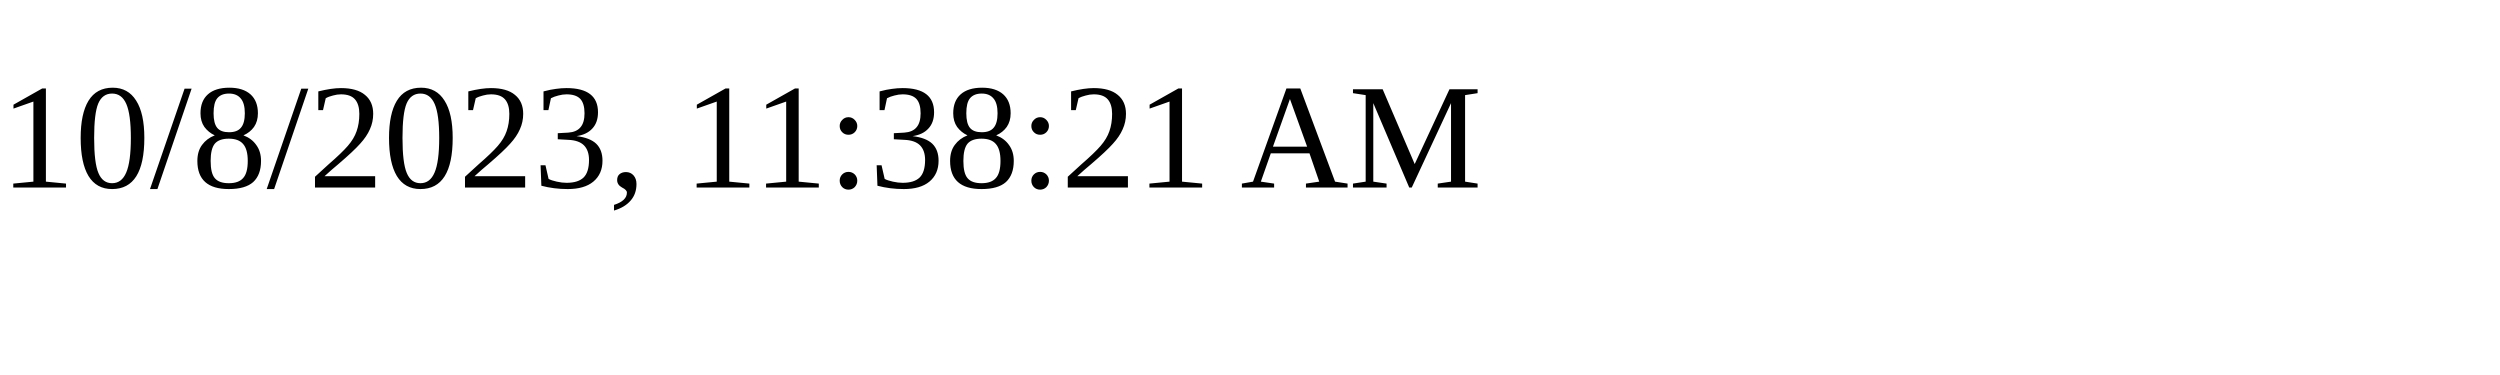
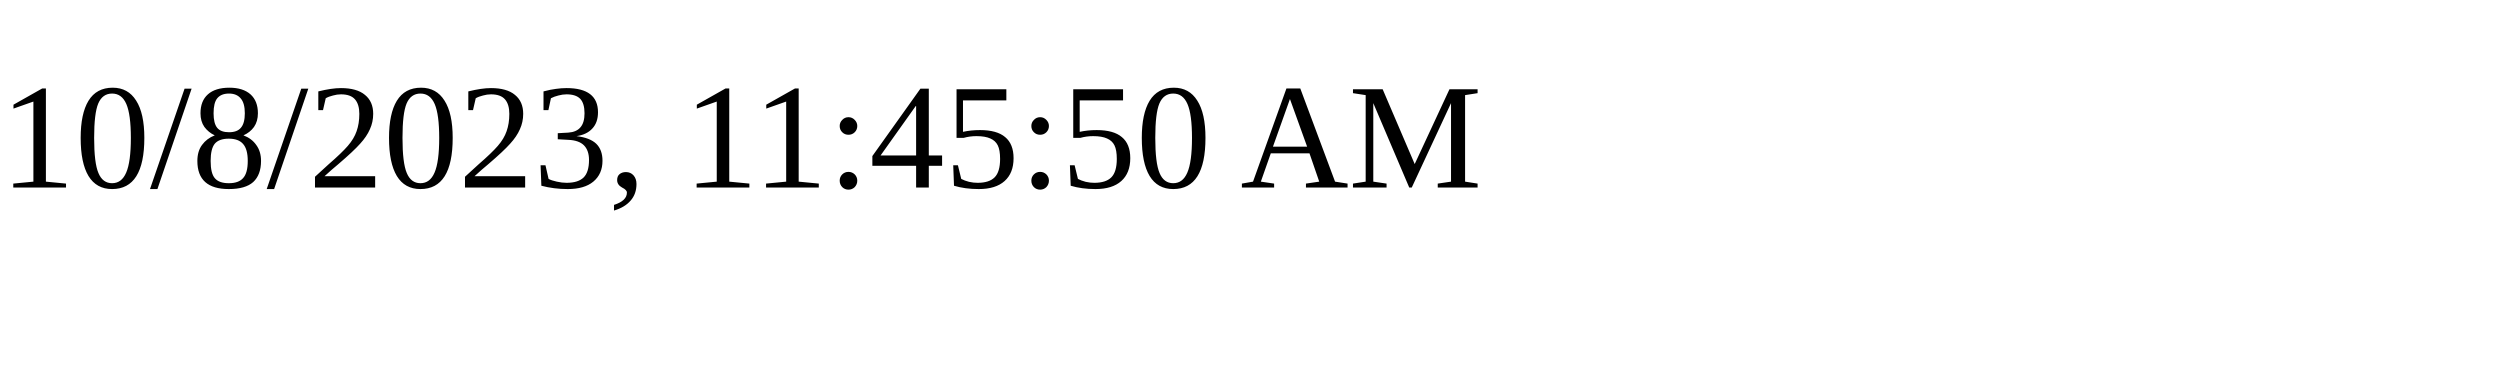
<svg xmlns="http://www.w3.org/2000/svg" height="30" width="200">
-   <text x="0" y="15">10/8/2023, 11:38:21 AM</text>
+   <text x="0" y="15">10/8/2023, 11:45:50 AM</text>
</svg>
